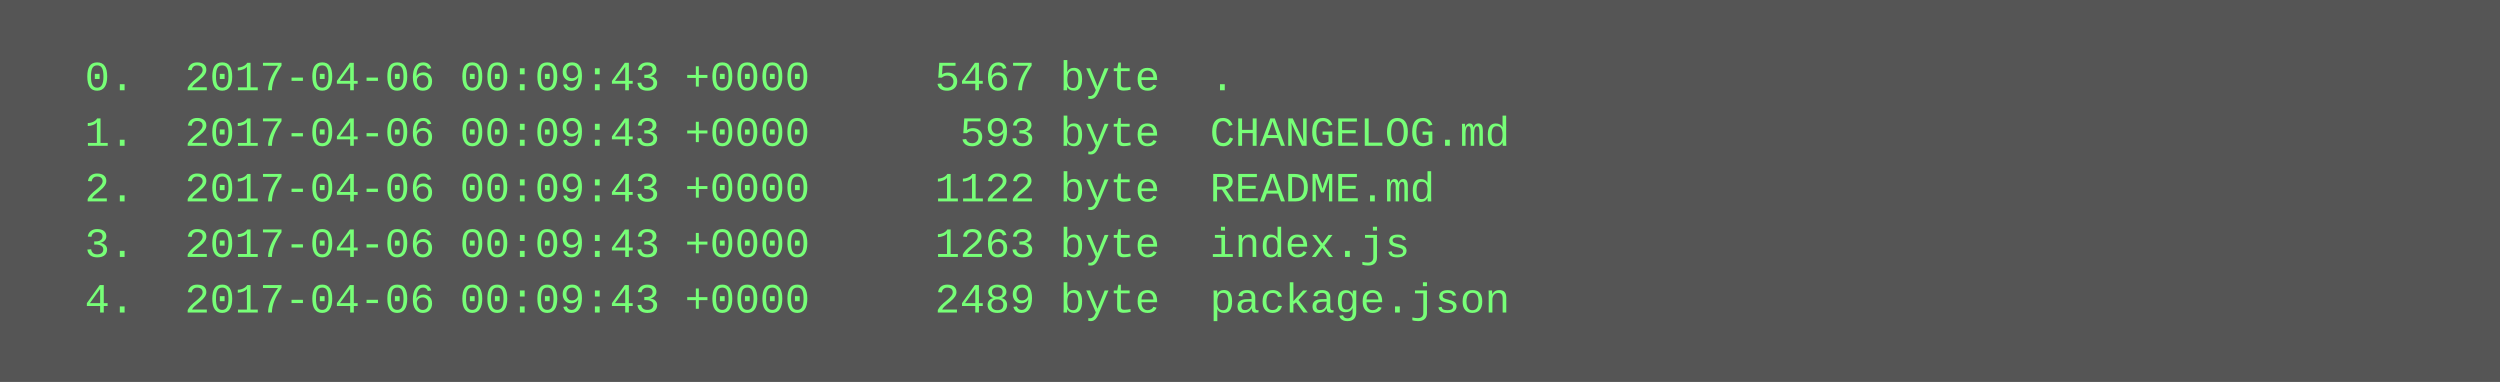
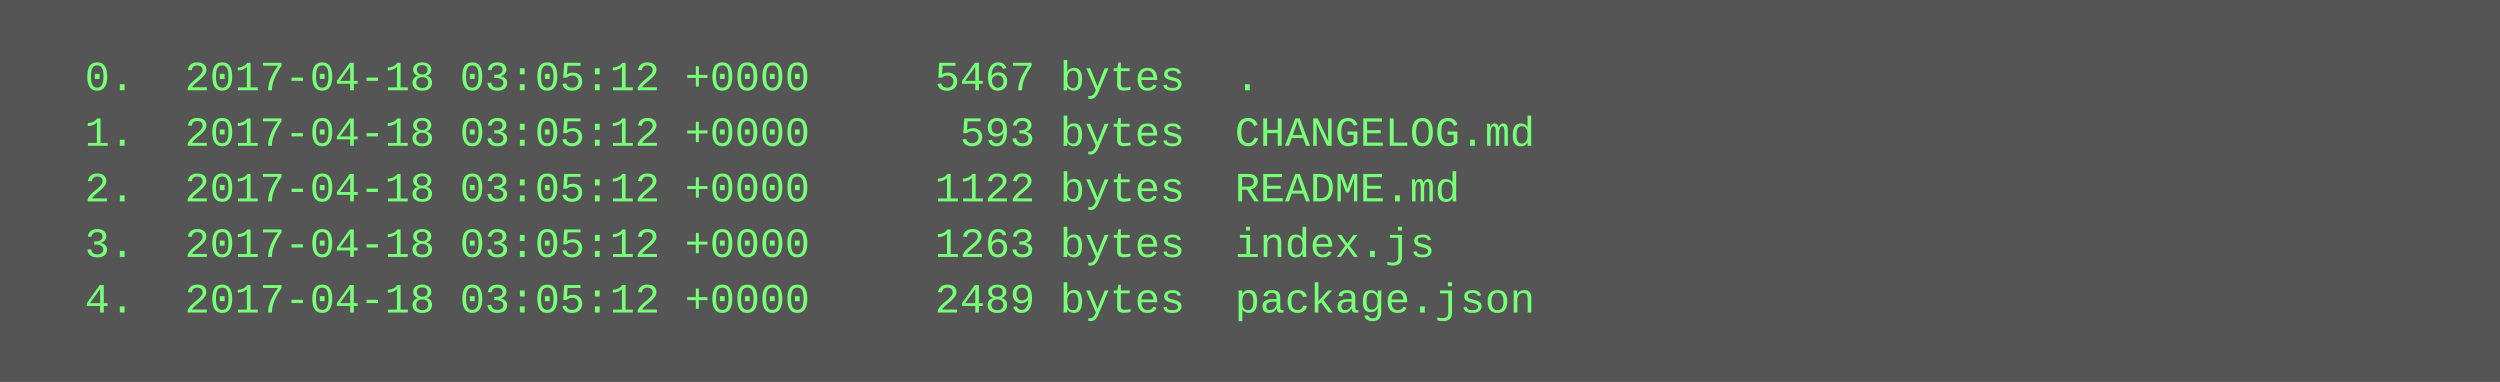
<svg xmlns="http://www.w3.org/2000/svg" height="110" width="720">
  <rect height="110" fill="#555" width="720" />
  <text fill="#7f7" font-family="Courier New" font-size="12" xml:space="preserve">
-     <tspan x="10" y="26">  0.  2017-04-06 00:09:43 +0000     5467 byte  .</tspan>
-     <tspan x="10" y="42">  1.  2017-04-06 00:09:43 +0000      593 byte  CHANGELOG.md</tspan>
-     <tspan x="10" y="58">  2.  2017-04-06 00:09:43 +0000     1122 byte  README.md</tspan>
-     <tspan x="10" y="74">  3.  2017-04-06 00:09:43 +0000     1263 byte  index.js</tspan>
-     <tspan x="10" y="90">  4.  2017-04-06 00:09:43 +0000     2489 byte  package.json</tspan>
+     <tspan x="10" y="26">  0.  2017-04-18 03:05:12 +0000     5467 bytes  .</tspan>
+     <tspan x="10" y="42">  1.  2017-04-18 03:05:12 +0000      593 bytes  CHANGELOG.md</tspan>
+     <tspan x="10" y="58">  2.  2017-04-18 03:05:12 +0000     1122 bytes  README.md</tspan>
+     <tspan x="10" y="74">  3.  2017-04-18 03:05:12 +0000     1263 bytes  index.js</tspan>
+     <tspan x="10" y="90">  4.  2017-04-18 03:05:12 +0000     2489 bytes  package.json</tspan>
  </text>
</svg>
